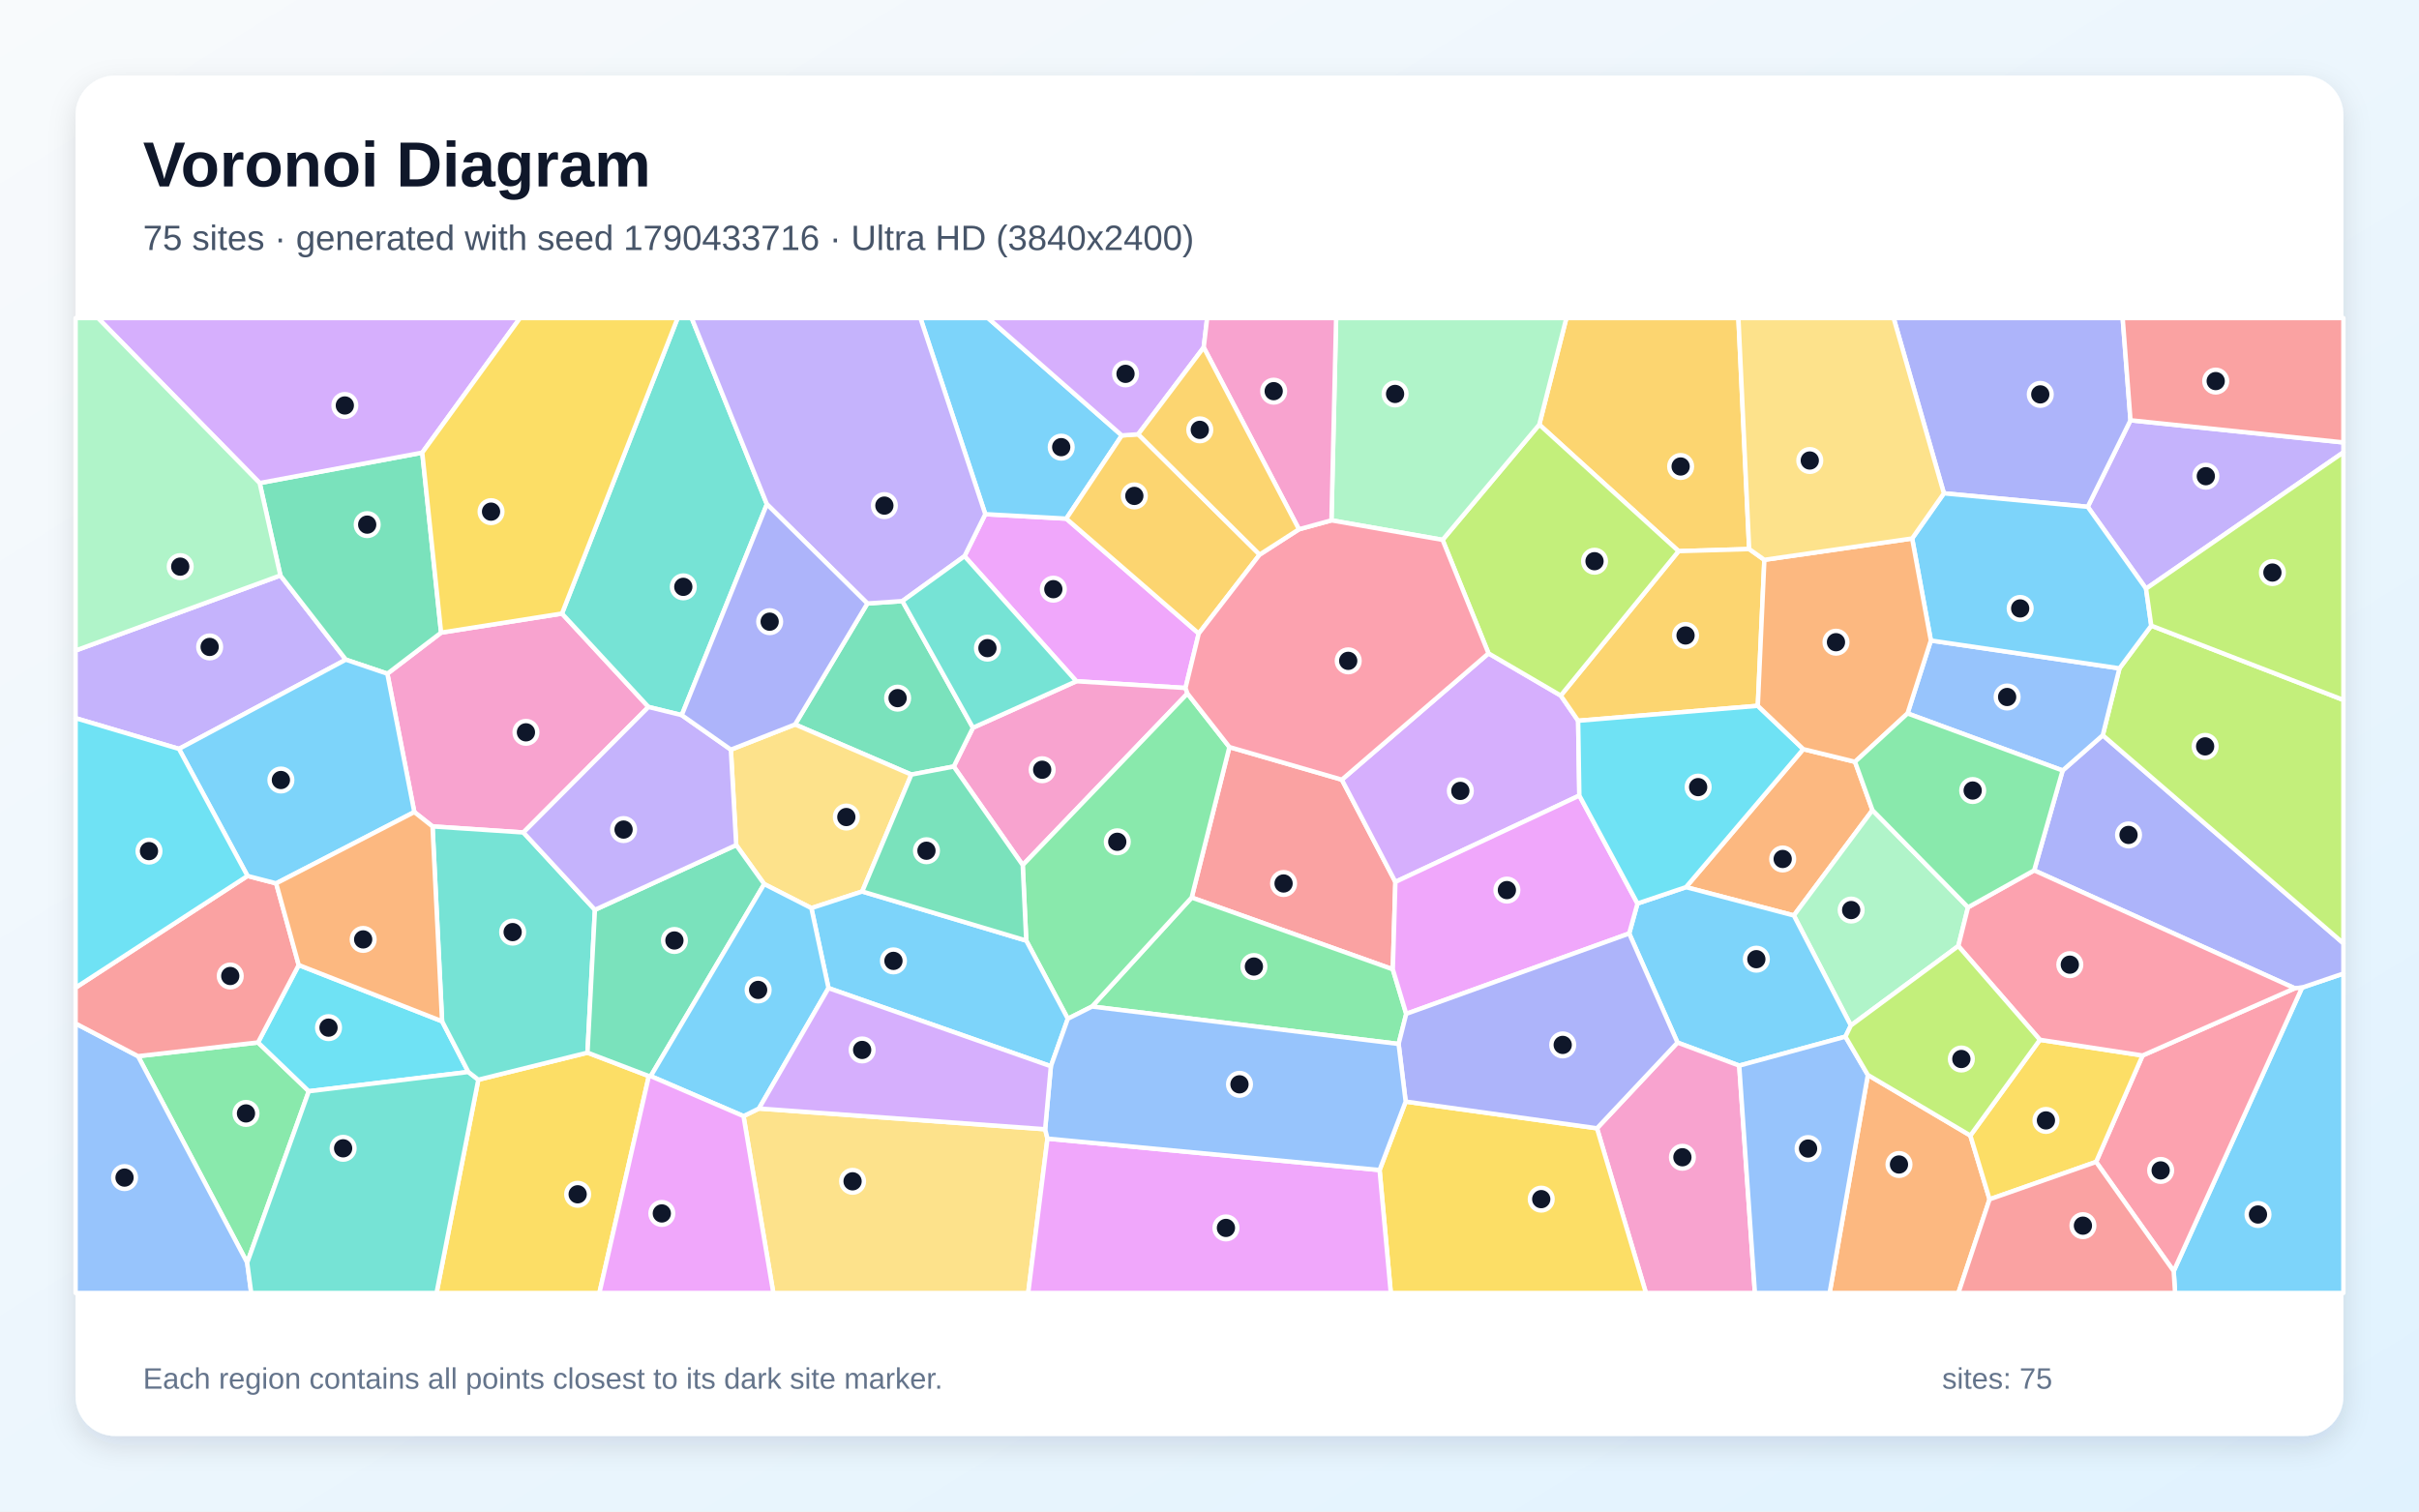
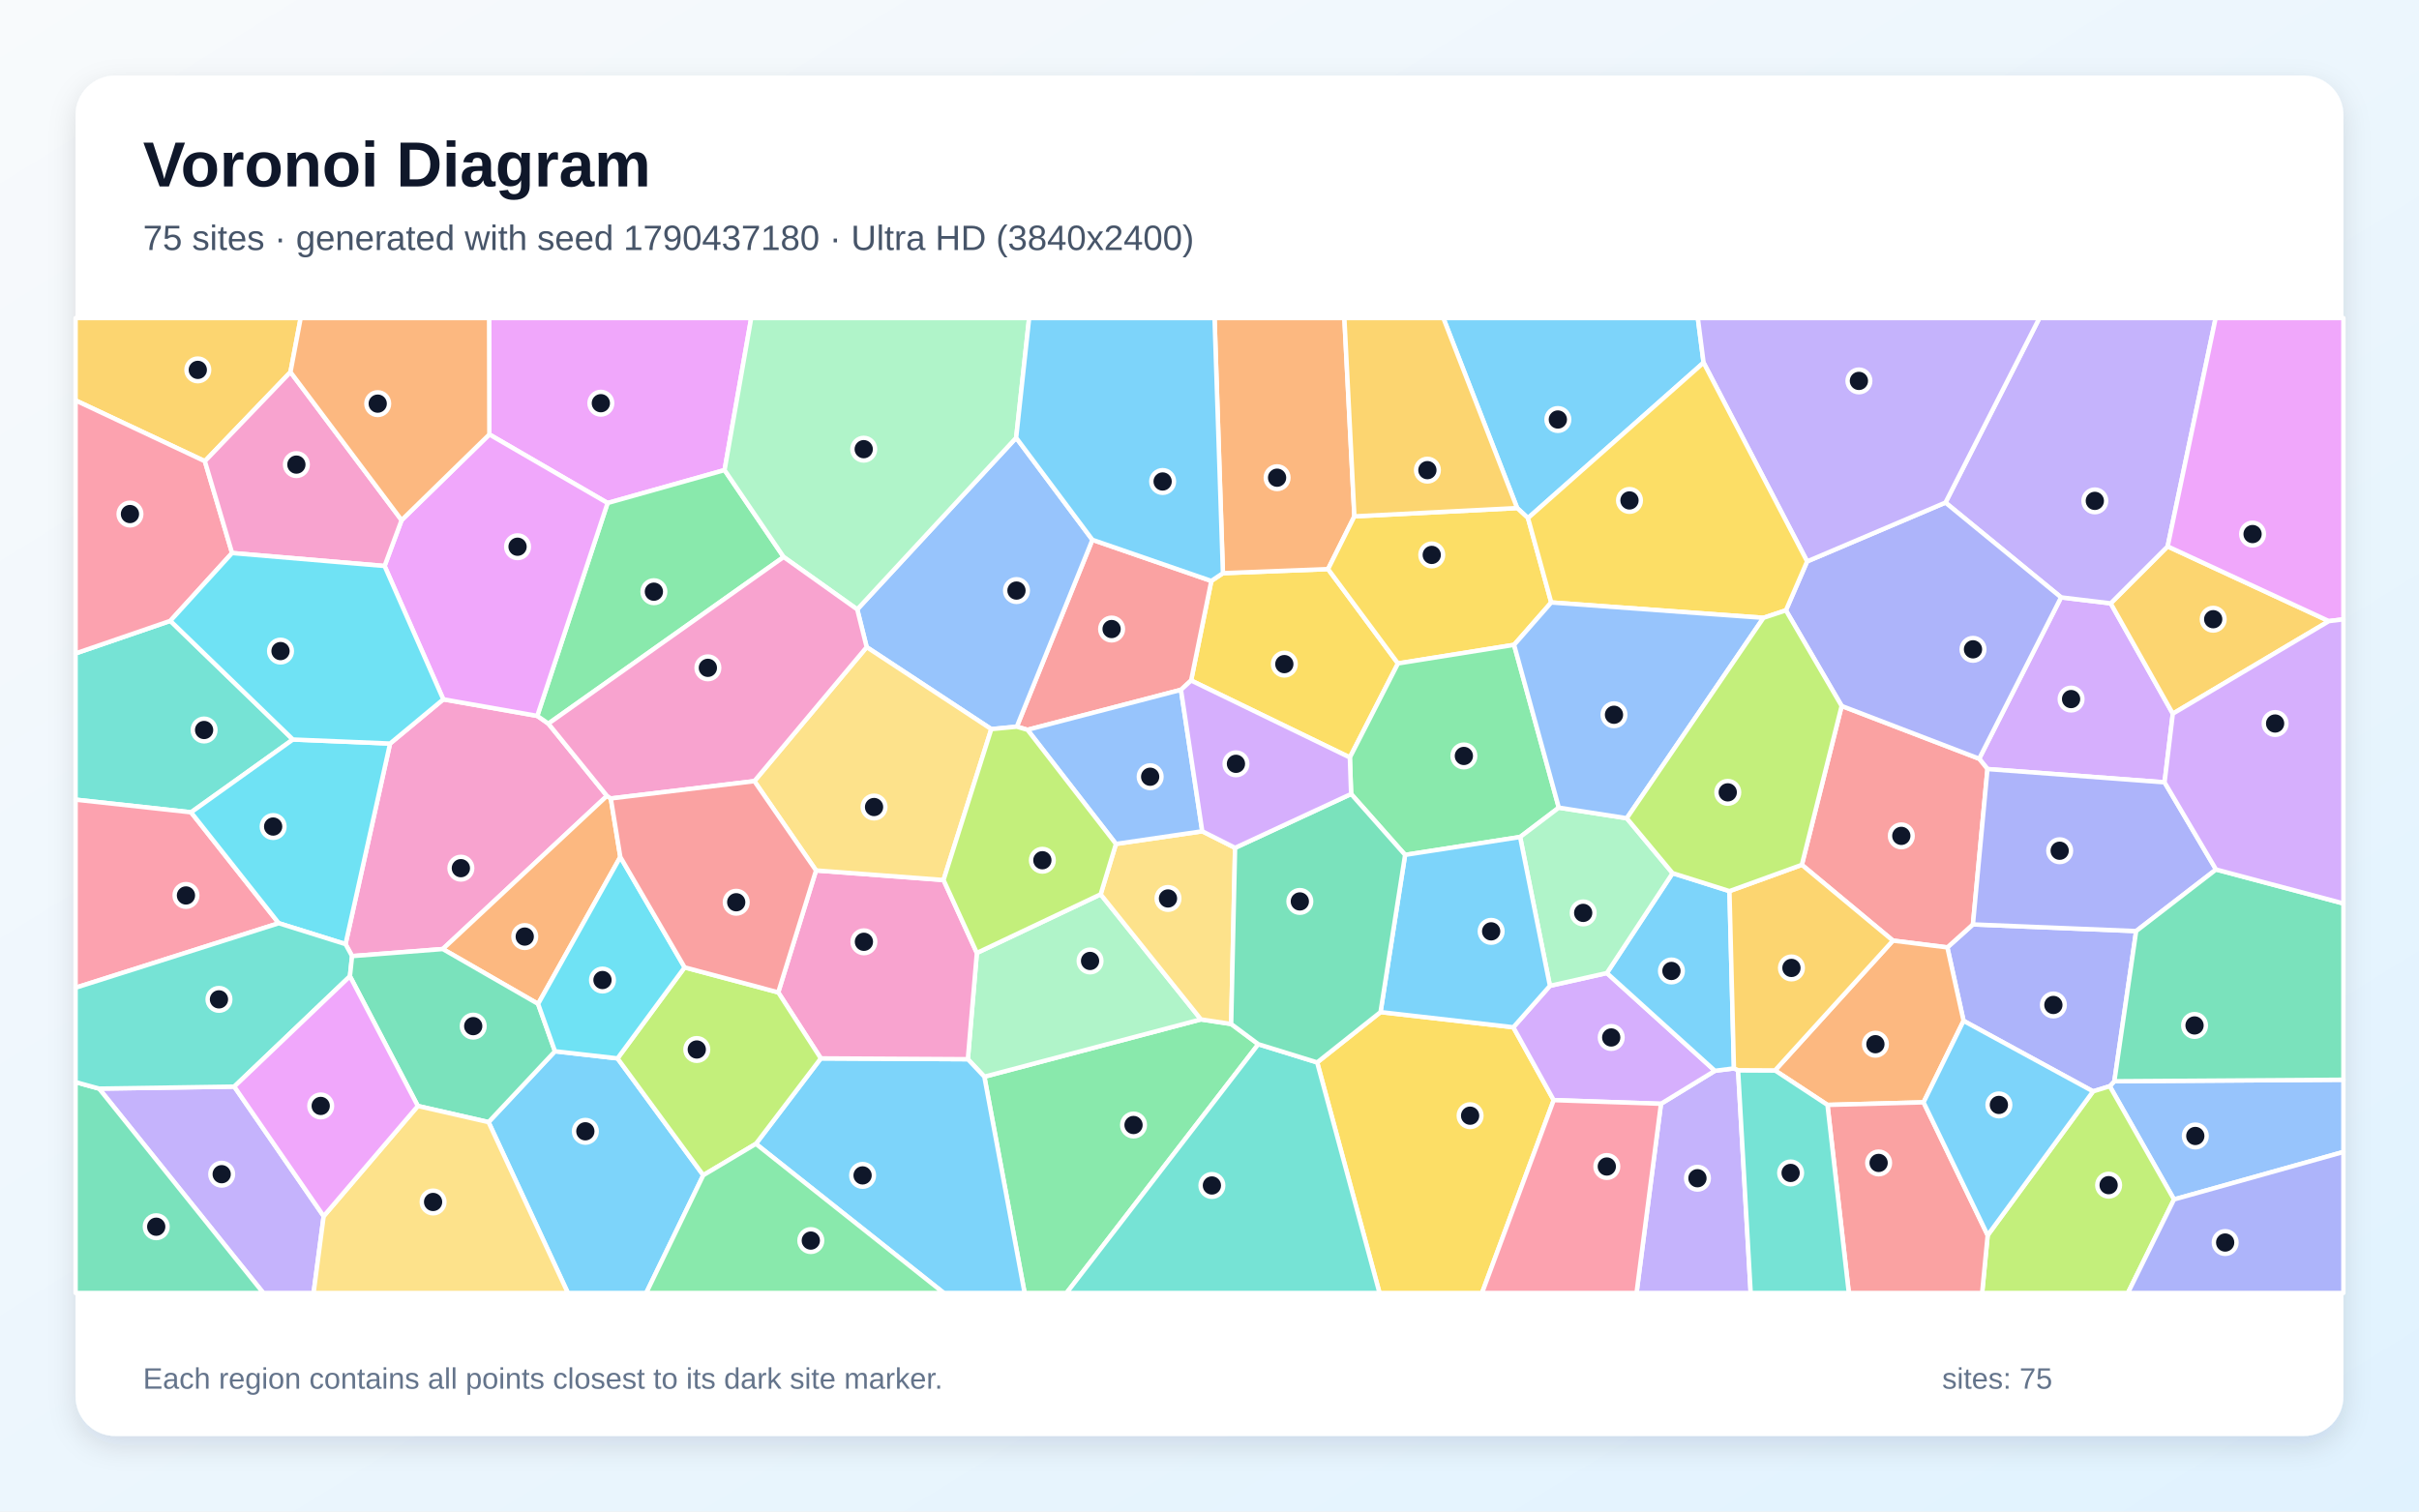
<svg xmlns="http://www.w3.org/2000/svg" width="3840" height="2400" viewBox="0 0 3840 2400" role="img" aria-labelledby="title description">
  <defs>
    <linearGradient id="background" x1="0" y1="0" x2="1" y2="1">
      <stop stop-color="#F8FAFC" />
      <stop offset="1" stop-color="#E0F2FE" />
    </linearGradient>
    <filter id="shadow" x="-5%" y="-5%" width="110%" height="110%">
      <feDropShadow dx="0" dy="15" stdDeviation="22" flood-color="#0F172A" flood-opacity=".12" />
    </filter>
  </defs>
  <rect width="3840" height="2400" fill="url(#background)" />
  <rect x="120" y="120" width="3600" height="2160" rx="63" fill="#FFFFFF" filter="url(#shadow)" />
  <g font-family="Arial, sans-serif">
    <text x="227" y="296" font-size="101" font-weight="700" fill="#0F172A">Voronoi Diagram</text>
-     <text x="227" y="397" font-size="56" fill="#475569">75 sites · generated with seed 1790433716 · Ultra HD (3840x2400)</text>
+     <text x="227" y="397" font-size="56" fill="#475569">75 sites · generated with seed 1790437180 · Ultra HD (3840x2400)</text>
  </g>
  <g stroke="#FFFFFF" stroke-width="7" stroke-linejoin="round">
-     <polygon points="3450.6,2018.3 3654.4,1568.1 3720.0,1545.8 3720.0,2053.0 3452.8,2053.0" fill="#38BDF8" fill-opacity="0.65" />
-     <polygon points="284.1,1189.1 120.0,1140.3 120.0,1032.9 445.1,913.7 549.0,1047.4" fill="#A78BFA" fill-opacity="0.65" />
-     <polygon points="830.9,1321.8 686.6,1312.2 657.7,1289.4 614.9,1069.7 700.2,1004.5 892.1,974.2 1029.4,1122.5" fill="#F472B6" fill-opacity="0.65" />
-     <polygon points="2862.6,1189.5 2944.7,1209.6 2972.4,1286.4 2847.6,1453.6 2676.4,1408.6" fill="#FB923C" fill-opacity="0.65" />
-     <polygon points="759.3,1714.4 932.6,1671.4 1030.0,1708.6 951.5,2053.0 693.0,2053.0" fill="#FACC15" fill-opacity="0.65" />
-     <polygon points="392.4,2004.9 219.1,1677.0 409.6,1655.2 490.2,1732.7" fill="#4ADE80" fill-opacity="0.65" />
-     <polygon points="1217.4,800.6 1082.2,1135.5 1029.4,1122.5 892.1,974.2 1075.7,505.0 1098.0,505.0" fill="#2DD4BF" fill-opacity="0.65" />
-     <polygon points="120.0,1625.1 219.1,1677.0 392.4,2004.9 398.8,2053.0 120.0,2053.0" fill="#60A5FA" fill-opacity="0.65" />
-     <polygon points="1531.1,883.1 1564.1,816.4 1692.7,823.5 1902.9,1005.9 1881.9,1092.4 1708.6,1081.7" fill="#E879F9" fill-opacity="0.65" />
-     <polygon points="412.2,767.0 670.3,718.7 700.2,1004.5 614.9,1069.7 549.0,1047.4 445.1,913.7" fill="#34D399" fill-opacity="0.65" />
-     <polygon points="2211.0,1539.1 1891.7,1425.1 1951.6,1186.2 2130.1,1238.0 2215.1,1400.3" fill="#F87171" fill-opacity="0.65" />
-     <polygon points="3642.8,1569.2 3229.1,1382.0 3274.3,1223.4 3338.0,1167.4 3720.0,1497.8 3720.0,1545.8 3654.4,1568.1" fill="#818CF8" fill-opacity="0.65" />
-     <polygon points="2776.7,871.8 2664.6,875.1 2443.5,674.2 2486.5,505.0 2759.6,505.0" fill="#FBBF24" fill-opacity="0.65" />
-     <polygon points="3338.0,1167.4 3364.5,1061.2 3415.0,993.4 3720.0,1111.4 3720.0,1497.8" fill="#A3E635" fill-opacity="0.65" />
-     <polygon points="2362.9,1037.4 2477.6,1104.4 2505.2,1144.4 2507.1,1263.2 2215.1,1400.3 2130.1,1238.0" fill="#C084FC" fill-opacity="0.65" />
-     <polygon points="3327.4,1844.9 3401.2,1675.9 3642.8,1569.2 3654.4,1568.1 3450.6,2018.3" fill="#FB7185" fill-opacity="0.65" />
-     <polygon points="701.8,1621.6 743.5,1702.1 490.2,1732.7 409.6,1655.2 474.2,1532.3" fill="#22D3EE" fill-opacity="0.65" />
-     <polygon points="3124.1,1440.6 3108.7,1502.1 2938.1,1628.3 2847.6,1453.6 2972.4,1286.4" fill="#86EFAC" fill-opacity="0.65" />
-     <polygon points="1180.3,1772.2 1204.8,1760.1 1659.1,1793.0 1662.8,1807.9 1632.2,2053.0 1227.6,2053.0" fill="#FCD34D" fill-opacity="0.65" />
-     <polygon points="2929.5,1646.0 2760.9,1692.0 2662.9,1655.4 2586.2,1482.2 2599.4,1434.6 2676.4,1408.6 2847.6,1453.6 2938.1,1628.3" fill="#38BDF8" fill-opacity="0.65" />
-     <polygon points="1780.8,691.4 1692.7,823.5 1564.1,816.4 1461.1,505.0 1568.4,505.0" fill="#38BDF8" fill-opacity="0.65" />
-     <polygon points="3406.7,934.7 3314.1,804.7 3382.0,667.3 3720.0,702.5 3720.0,718.2" fill="#A78BFA" fill-opacity="0.65" />
-     <polygon points="1885.0,1101.2 1623.5,1373.6 1514.0,1217.1 1544.5,1155.5 1708.6,1081.7 1881.9,1092.4" fill="#F472B6" fill-opacity="0.65" />
-     <polygon points="2965.1,1706.8 3127.8,1803.0 3158.3,1904.3 3108.8,2053.0 2904.4,2053.0" fill="#FB923C" fill-opacity="0.65" />
-     <polygon points="3158.3,1904.3 3127.8,1803.0 3238.2,1651.0 3401.2,1675.9 3327.4,1844.9" fill="#FACC15" fill-opacity="0.65" />
-     <polygon points="1733.5,1598.2 1891.7,1425.1 2211.0,1539.1 2232.3,1609.8 2220.2,1657.6" fill="#4ADE80" fill-opacity="0.65" />
-     <polygon points="392.4,2004.9 490.2,1732.7 743.5,1702.1 759.3,1714.4 693.0,2053.0 398.8,2053.0" fill="#2DD4BF" fill-opacity="0.65" />
-     <polygon points="3028.1,1132.8 3065.1,1017.0 3364.5,1061.2 3338.0,1167.4 3274.3,1223.4" fill="#60A5FA" fill-opacity="0.65" />
-     <polygon points="2232.3,1609.8 2211.0,1539.1 2215.1,1400.3 2507.1,1263.2 2599.4,1434.6 2586.2,1482.2" fill="#E879F9" fill-opacity="0.65" />
-     <polygon points="1544.5,1155.5 1514.0,1217.1 1446.7,1229.9 1262.1,1150.3 1376.9,958.2 1432.5,954.4" fill="#34D399" fill-opacity="0.65" />
-     <polygon points="392.9,1390.8 438.4,1402.6 474.2,1532.3 409.6,1655.2 219.1,1677.0 120.0,1625.1 120.0,1568.2" fill="#F87171" fill-opacity="0.65" />
-     <polygon points="3382.0,667.3 3314.1,804.7 3085.8,783.3 3006.0,505.0 3369.6,505.0" fill="#818CF8" fill-opacity="0.65" />
-     <polygon points="2800.8,888.9 2790.4,1120.7 2505.2,1144.4 2477.6,1104.4 2664.6,875.1 2776.7,871.8" fill="#FBBF24" fill-opacity="0.65" />
-     <polygon points="2290.0,857.2 2443.5,674.2 2664.6,875.1 2477.6,1104.4 2362.9,1037.4" fill="#A3E635" fill-opacity="0.65" />
-     <polygon points="670.3,718.7 412.2,767.0 155.5,505.0 825.5,505.0" fill="#C084FC" fill-opacity="0.65" />
-     <polygon points="3401.2,1675.9 3238.2,1651.0 3108.7,1502.1 3124.1,1440.6 3229.1,1382.0 3642.8,1569.2" fill="#FB7185" fill-opacity="0.65" />
-     <polygon points="2599.4,1434.6 2507.1,1263.2 2505.2,1144.4 2790.4,1120.7 2862.6,1189.5 2676.4,1408.6" fill="#22D3EE" fill-opacity="0.65" />
-     <polygon points="2443.5,674.2 2290.0,857.2 2113.6,826.2 2121.0,505.0 2486.5,505.0" fill="#86EFAC" fill-opacity="0.65" />
-     <polygon points="1262.1,1150.3 1446.7,1229.9 1368.7,1415.5 1288.0,1441.9 1213.1,1403.7 1168.7,1341.8 1160.2,1190.3" fill="#FCD34D" fill-opacity="0.65" />
-     <polygon points="3035.4,855.0 3085.8,783.3 3314.1,804.7 3406.7,934.7 3415.0,993.4 3364.5,1061.2 3065.1,1017.0" fill="#38BDF8" fill-opacity="0.65" />
-     <polygon points="438.4,1402.6 392.9,1390.8 284.1,1189.1 549.0,1047.4 614.9,1069.7 657.7,1289.4" fill="#38BDF8" fill-opacity="0.65" />
-     <polygon points="1564.1,816.4 1531.1,883.1 1432.5,954.4 1376.9,958.2 1217.4,800.6 1098.0,505.0 1461.1,505.0" fill="#A78BFA" fill-opacity="0.65" />
-     <polygon points="2535.1,1791.5 2662.9,1655.4 2760.9,1692.0 2785.8,2053.0 2612.8,2053.0" fill="#F472B6" fill-opacity="0.65" />
-     <polygon points="3035.4,855.0 3065.1,1017.0 3028.1,1132.8 2944.7,1209.6 2862.6,1189.5 2790.4,1120.7 2800.8,888.9" fill="#FB923C" fill-opacity="0.65" />
-     <polygon points="2190.0,1857.8 2231.4,1749.1 2535.1,1791.5 2612.8,2053.0 2207.8,2053.0" fill="#FACC15" fill-opacity="0.65" />
-     <polygon points="1733.5,1598.2 1695.1,1617.6 1629.1,1493.5 1623.5,1373.6 1885.0,1101.2 1951.6,1186.2 1891.7,1425.1" fill="#4ADE80" fill-opacity="0.65" />
-     <polygon points="944.4,1444.6 932.6,1671.4 759.3,1714.4 743.5,1702.1 701.8,1621.6 686.6,1312.2 830.9,1321.8" fill="#2DD4BF" fill-opacity="0.65" />
-     <polygon points="2760.9,1692.0 2929.5,1646.0 2965.1,1706.8 2904.4,2053.0 2785.8,2053.0" fill="#60A5FA" fill-opacity="0.65" />
-     <polygon points="1662.8,1807.9 2190.0,1857.8 2207.8,2053.0 1632.2,2053.0" fill="#E879F9" fill-opacity="0.65" />
-     <polygon points="1168.7,1341.8 1213.1,1403.7 1033.0,1708.7 1030.0,1708.6 932.6,1671.4 944.4,1444.6" fill="#34D399" fill-opacity="0.65" />
-     <polygon points="3158.3,1904.3 3327.4,1844.9 3450.6,2018.3 3452.8,2053.0 3108.8,2053.0" fill="#F87171" fill-opacity="0.65" />
-     <polygon points="2231.4,1749.1 2220.2,1657.6 2232.3,1609.8 2586.2,1482.2 2662.9,1655.4 2535.1,1791.5" fill="#818CF8" fill-opacity="0.65" />
-     <polygon points="1806.8,689.5 1999.6,880.6 1902.9,1005.9 1692.7,823.5 1780.8,691.4" fill="#FBBF24" fill-opacity="0.65" />
-     <polygon points="3415.0,993.4 3406.7,934.7 3720.0,718.2 3720.0,1111.4" fill="#A3E635" fill-opacity="0.65" />
-     <polygon points="1910.8,551.6 1806.8,689.5 1780.8,691.4 1568.4,505.0 1916.3,505.0" fill="#C084FC" fill-opacity="0.65" />
-     <polygon points="1999.6,880.6 2062.0,840.4 2113.6,826.2 2290.0,857.2 2362.9,1037.4 2130.1,1238.0 1951.6,1186.2 1885.0,1101.2 1881.9,1092.4 1902.9,1005.9" fill="#FB7185" fill-opacity="0.65" />
-     <polygon points="392.9,1390.8 120.0,1568.2 120.0,1140.3 284.1,1189.1" fill="#22D3EE" fill-opacity="0.65" />
-     <polygon points="412.2,767.0 445.1,913.7 120.0,1032.9 120.0,505.0 155.5,505.0" fill="#86EFAC" fill-opacity="0.65" />
-     <polygon points="3085.8,783.3 3035.4,855.0 2800.8,888.9 2776.7,871.8 2759.6,505.0 3006.0,505.0" fill="#FCD34D" fill-opacity="0.65" />
-     <polygon points="1629.1,1493.5 1695.1,1617.6 1668.2,1693.0 1315.2,1568.9 1288.0,1441.9 1368.7,1415.5" fill="#38BDF8" fill-opacity="0.65" />
-     <polygon points="1033.0,1708.7 1213.1,1403.7 1288.0,1441.9 1315.2,1568.9 1204.8,1760.1 1180.3,1772.2" fill="#38BDF8" fill-opacity="0.65" />
-     <polygon points="1160.2,1190.3 1168.7,1341.8 944.4,1444.6 830.9,1321.8 1029.4,1122.5 1082.2,1135.5" fill="#A78BFA" fill-opacity="0.65" />
-     <polygon points="2113.6,826.2 2062.0,840.4 1910.8,551.6 1916.3,505.0 2121.0,505.0" fill="#F472B6" fill-opacity="0.65" />
-     <polygon points="701.8,1621.6 474.2,1532.3 438.4,1402.6 657.7,1289.4 686.6,1312.2" fill="#FB923C" fill-opacity="0.65" />
-     <polygon points="892.1,974.2 700.2,1004.5 670.3,718.7 825.5,505.0 1075.7,505.0" fill="#FACC15" fill-opacity="0.65" />
-     <polygon points="3028.1,1132.8 3274.3,1223.4 3229.1,1382.0 3124.1,1440.6 2972.4,1286.4 2944.7,1209.6" fill="#4ADE80" fill-opacity="0.65" />
-     <polygon points="1544.5,1155.5 1432.5,954.4 1531.1,883.1 1708.6,1081.7" fill="#2DD4BF" fill-opacity="0.65" />
-     <polygon points="1662.8,1807.9 1659.1,1793.0 1668.2,1693.0 1695.1,1617.6 1733.5,1598.2 2220.2,1657.6 2231.4,1749.1 2190.0,1857.8" fill="#60A5FA" fill-opacity="0.65" />
-     <polygon points="1030.0,1708.6 1033.0,1708.7 1180.3,1772.2 1227.6,2053.0 951.5,2053.0" fill="#E879F9" fill-opacity="0.65" />
-     <polygon points="1629.1,1493.5 1368.7,1415.5 1446.7,1229.9 1514.0,1217.1 1623.5,1373.6" fill="#34D399" fill-opacity="0.65" />
-     <polygon points="3382.0,667.3 3369.6,505.0 3720.0,505.0 3720.0,702.5" fill="#F87171" fill-opacity="0.65" />
-     <polygon points="1376.9,958.2 1262.1,1150.3 1160.2,1190.3 1082.2,1135.5 1217.4,800.6" fill="#818CF8" fill-opacity="0.65" />
-     <polygon points="2062.0,840.4 1999.6,880.6 1806.8,689.5 1910.8,551.6" fill="#FBBF24" fill-opacity="0.65" />
-     <polygon points="3238.2,1651.0 3127.8,1803.0 2965.1,1706.8 2929.5,1646.0 2938.1,1628.3 3108.7,1502.1" fill="#A3E635" fill-opacity="0.65" />
-     <polygon points="1315.2,1568.9 1668.2,1693.0 1659.1,1793.0 1204.8,1760.1" fill="#C084FC" fill-opacity="0.65" />
+     <polygon points="775.5,1781.7 881.0,1669.2 980.3,1680.5 1116.4,1866.0 1025.8,2053.0 901.5,2053.0" fill="#38BDF8" fill-opacity="0.65" />
+     <polygon points="157.3,1728.5 371.9,1725.3 513.8,1931.1 497.8,2053.0 418.0,2053.0" fill="#A78BFA" fill-opacity="0.65" />
+     <polygon points="703.7,1110.4 852.9,1136.7 870.5,1149.0 963.5,1263.7 702.9,1506.9 558.9,1518.1 548.5,1499.1 619.2,1180.6" fill="#F472B6" fill-opacity="0.65" />
+     <polygon points="969.6,1267.8 984.7,1360.7 854.2,1594.0 702.9,1506.9 963.5,1263.7" fill="#FB923C" fill-opacity="0.65" />
+     <polygon points="1941.3,910.1 2108.2,903.6 2219.2,1053.4 2142.8,1202.7 1890.8,1080.5 1922.9,922.4" fill="#FACC15" fill-opacity="0.65" />
+     <polygon points="1562.6,1709.6 1906.4,1618.6 1954.4,1625.9 1997.5,1658.0 1693.0,2053.0 1626.5,2053.0" fill="#4ADE80" fill-opacity="0.65" />
+     <polygon points="270.4,985.8 465.0,1174.2 303.3,1289.8 120.0,1269.7 120.0,1037.5" fill="#2DD4BF" fill-opacity="0.65" />
+     <polygon points="3451.1,1904.5 3349.1,1724.7 3356.4,1716.8 3720.0,1714.4 3720.0,1829.1" fill="#60A5FA" fill-opacity="0.65" />
+     <polygon points="1150.2,746.4 964.5,798.7 776.8,689.8 776.4,505.0 1192.5,505.0" fill="#E879F9" fill-opacity="0.65" />
+     <polygon points="120.0,1718.2 157.3,1728.5 418.0,2053.0 120.0,2053.0" fill="#34D399" fill-opacity="0.65" />
+     <polygon points="1874.7,1095.3 1631.1,1158.8 1614.1,1153.8 1734.1,857.1 1922.9,922.4 1890.8,1080.5" fill="#F87171" fill-opacity="0.65" />
+     <polygon points="3322.6,1732.9 3117.0,1620.9 3091.3,1504.3 3131.9,1467.8 3391.0,1478.4 3356.4,1716.8 3349.1,1724.7" fill="#818CF8" fill-opacity="0.65" />
+     <polygon points="461.1,590.8 325.2,732.3 120.0,635.8 120.0,505.0 477.3,505.0" fill="#FBBF24" fill-opacity="0.65" />
+     <polygon points="3155.3,1961.3 3322.6,1732.9 3349.1,1724.7 3451.1,1904.5 3377.9,2053.0 3146.5,2053.0" fill="#A3E635" fill-opacity="0.65" />
+     <polygon points="3271.8,948.5 3350.6,958.0 3449.2,1133.2 3436.1,1242.2 3155.0,1221.1 3141.8,1204.7" fill="#C084FC" fill-opacity="0.65" />
+     <polygon points="303.3,1289.8 442.5,1465.9 120.0,1568.3 120.0,1269.7" fill="#FB7185" fill-opacity="0.65" />
+     <polygon points="442.5,1465.9 303.3,1289.8 465.0,1174.2 619.2,1180.6 548.5,1499.1" fill="#22D3EE" fill-opacity="0.65" />
+     <polygon points="1747.2,1420.0 1906.4,1618.6 1562.6,1709.6 1536.4,1681.8 1550.7,1513.1" fill="#86EFAC" fill-opacity="0.65" />
+     <polygon points="1960.6,1346.2 1954.4,1625.9 1906.4,1618.6 1747.2,1420.0 1771.5,1340.0 1908.5,1319.9" fill="#FCD34D" fill-opacity="0.65" />
+     <polygon points="1199.9,1816.2 1303.0,1680.5 1536.4,1681.8 1562.6,1709.6 1626.5,2053.0 1498.2,2053.0" fill="#38BDF8" fill-opacity="0.65" />
+     <polygon points="2704.3,575.8 2425.6,822.6 2408.4,806.7 2291.2,505.0 2695.2,505.0" fill="#38BDF8" fill-opacity="0.65" />
+     <polygon points="2636.7,1752.6 2722.3,1700.2 2752.5,1696.4 2759.1,1699.3 2779.1,2053.0 2597.9,2053.0" fill="#A78BFA" fill-opacity="0.65" />
+     <polygon points="1295.4,1382.1 1497.8,1397.3 1550.7,1513.1 1536.4,1681.8 1303.0,1680.5 1235.4,1575.7" fill="#F472B6" fill-opacity="0.65" />
+     <polygon points="2150.0,819.9 2108.2,903.6 1941.3,910.1 1928.0,505.0 2134.1,505.0" fill="#FB923C" fill-opacity="0.65" />
+     <polygon points="2090.9,1686.9 2191.5,1607.0 2402.3,1631.1 2466.4,1746.8 2352.6,2053.0 2189.9,2053.0" fill="#FACC15" fill-opacity="0.65" />
+     <polygon points="964.5,798.7 1150.2,746.4 1244.0,884.4 870.5,1149.0 852.9,1136.7" fill="#4ADE80" fill-opacity="0.65" />
+     <polygon points="555.5,1550.1 371.9,1725.3 157.3,1728.5 120.0,1718.2 120.0,1568.3 442.5,1465.9 548.5,1499.1 558.9,1518.1" fill="#2DD4BF" fill-opacity="0.65" />
+     <polygon points="1573.6,1157.7 1375.8,1027.5 1360.8,967.6 1613.1,695.1 1734.1,857.1 1614.1,1153.8" fill="#60A5FA" fill-opacity="0.65" />
+     <polygon points="610.5,898.7 637.5,825.9 776.8,689.8 964.5,798.7 852.9,1136.7 703.7,1110.4" fill="#E879F9" fill-opacity="0.65" />
+     <polygon points="663.3,1756.1 555.5,1550.1 558.9,1518.1 702.9,1506.9 854.2,1594.0 881.0,1669.2 775.5,1781.7" fill="#34D399" fill-opacity="0.65" />
+     <polygon points="3004.9,1493.5 2860.3,1373.2 2923.5,1120.9 3141.8,1204.7 3155.0,1221.1 3131.9,1467.8 3091.3,1504.3" fill="#F87171" fill-opacity="0.65" />
+     <polygon points="3517.8,1380.6 3391.0,1478.4 3131.9,1467.8 3155.0,1221.1 3436.1,1242.2" fill="#818CF8" fill-opacity="0.65" />
+     <polygon points="3449.2,1133.2 3350.6,958.0 3441.0,867.6 3697.0,986.2" fill="#FBBF24" fill-opacity="0.65" />
+     <polygon points="1086.8,1536.0 1235.4,1575.7 1303.0,1680.5 1199.9,1816.2 1116.4,1866.0 980.3,1680.5" fill="#A3E635" fill-opacity="0.65" />
+     <polygon points="2460.4,1565.3 2550.8,1545.0 2722.3,1700.2 2636.7,1752.6 2466.4,1746.8 2402.3,1631.1" fill="#C084FC" fill-opacity="0.65" />
+     <polygon points="325.2,732.3 368.4,878.1 270.4,985.8 120.0,1037.5 120.0,635.8" fill="#FB7185" fill-opacity="0.65" />
+     <polygon points="1086.8,1536.0 980.3,1680.5 881.0,1669.2 854.2,1594.0 984.7,1360.7" fill="#22D3EE" fill-opacity="0.65" />
+     <polygon points="1613.1,695.1 1360.8,967.6 1244.0,884.4 1150.2,746.4 1192.5,505.0 1633.7,505.0" fill="#86EFAC" fill-opacity="0.65" />
+     <polygon points="1197.5,1240.3 1375.8,1027.5 1573.6,1157.7 1497.8,1397.3 1295.4,1382.1" fill="#FCD34D" fill-opacity="0.65" />
+     <polygon points="2745.4,1414.9 2752.5,1696.4 2722.3,1700.2 2550.8,1545.0 2655.1,1386.4" fill="#38BDF8" fill-opacity="0.65" />
+     <polygon points="1941.3,910.1 1922.9,922.4 1734.1,857.1 1613.1,695.1 1633.7,505.0 1928.0,505.0" fill="#38BDF8" fill-opacity="0.65" />
+     <polygon points="3441.0,867.6 3350.6,958.0 3271.8,948.5 3088.3,798.0 3237.4,505.0 3517.2,505.0" fill="#A78BFA" fill-opacity="0.65" />
+     <polygon points="637.5,825.9 610.5,898.7 368.4,878.1 325.2,732.3 461.1,590.8" fill="#F472B6" fill-opacity="0.65" />
+     <polygon points="3053.5,1750.3 2901.0,1754.4 2817.7,1699.6 3004.9,1493.5 3091.3,1504.3 3117.0,1620.9" fill="#FB923C" fill-opacity="0.65" />
+     <polygon points="2150.0,819.9 2408.4,806.7 2425.6,822.6 2462.5,956.6 2403.5,1023.9 2219.2,1053.4 2108.2,903.6" fill="#FACC15" fill-opacity="0.65" />
+     <polygon points="2403.5,1023.9 2474.5,1282.4 2413.1,1329.0 2230.5,1357.4 2144.8,1260.7 2142.8,1202.7 2219.2,1053.4" fill="#4ADE80" fill-opacity="0.65" />
+     <polygon points="1997.5,1658.0 2090.9,1686.9 2189.9,2053.0 1693.0,2053.0" fill="#2DD4BF" fill-opacity="0.65" />
+     <polygon points="1908.5,1319.9 1771.5,1340.0 1631.1,1158.8 1874.7,1095.3" fill="#60A5FA" fill-opacity="0.65" />
+     <polygon points="3697.0,986.2 3441.0,867.6 3517.2,505.0 3720.0,505.0 3720.0,983.4" fill="#E879F9" fill-opacity="0.65" />
+     <polygon points="3356.4,1716.8 3391.0,1478.4 3517.8,1380.6 3720.0,1434.5 3720.0,1714.4" fill="#34D399" fill-opacity="0.65" />
+     <polygon points="2901.0,1754.4 3053.5,1750.3 3155.3,1961.3 3146.5,2053.0 2934.9,2053.0" fill="#F87171" fill-opacity="0.65" />
+     <polygon points="2835.0,969.1 2868.7,891.4 3088.3,798.0 3271.8,948.5 3141.8,1204.7 2923.5,1120.9" fill="#818CF8" fill-opacity="0.65" />
+     <polygon points="2408.4,806.7 2150.0,819.9 2134.1,505.0 2291.2,505.0" fill="#FBBF24" fill-opacity="0.65" />
+     <polygon points="1771.5,1340.0 1747.2,1420.0 1550.7,1513.1 1497.8,1397.3 1573.6,1157.7 1614.1,1153.8 1631.1,1158.8" fill="#A3E635" fill-opacity="0.65" />
+     <polygon points="3517.8,1380.6 3436.1,1242.2 3449.2,1133.2 3697.0,986.2 3720.0,983.4 3720.0,1434.5" fill="#C084FC" fill-opacity="0.65" />
+     <polygon points="2466.4,1746.8 2636.7,1752.6 2597.9,2053.0 2352.6,2053.0" fill="#FB7185" fill-opacity="0.65" />
+     <polygon points="368.4,878.1 610.5,898.7 703.7,1110.4 619.2,1180.6 465.0,1174.2 270.4,985.8" fill="#22D3EE" fill-opacity="0.65" />
+     <polygon points="2413.1,1329.0 2474.5,1282.4 2582.4,1299.2 2655.1,1386.4 2550.8,1545.0 2460.4,1565.3" fill="#86EFAC" fill-opacity="0.65" />
+     <polygon points="513.8,1931.1 663.3,1756.1 775.5,1781.7 901.5,2053.0 497.8,2053.0" fill="#FCD34D" fill-opacity="0.65" />
+     <polygon points="3053.5,1750.3 3117.0,1620.9 3322.6,1732.9 3155.3,1961.3" fill="#38BDF8" fill-opacity="0.65" />
+     <polygon points="2230.5,1357.4 2413.1,1329.0 2460.4,1565.3 2402.3,1631.1 2191.5,1607.0" fill="#38BDF8" fill-opacity="0.65" />
+     <polygon points="3088.3,798.0 2868.7,891.4 2704.3,575.8 2695.2,505.0 3237.4,505.0" fill="#A78BFA" fill-opacity="0.65" />
+     <polygon points="1244.0,884.4 1360.8,967.6 1375.8,1027.5 1197.5,1240.3 969.6,1267.8 963.5,1263.7 870.5,1149.0" fill="#F472B6" fill-opacity="0.65" />
+     <polygon points="776.8,689.8 637.5,825.9 461.1,590.8 477.3,505.0 776.4,505.0" fill="#FB923C" fill-opacity="0.65" />
+     <polygon points="2868.7,891.4 2835.0,969.1 2799.4,981.0 2462.5,956.6 2425.6,822.6 2704.3,575.8" fill="#FACC15" fill-opacity="0.65" />
+     <polygon points="1116.4,1866.0 1199.9,1816.2 1498.2,2053.0 1025.8,2053.0" fill="#4ADE80" fill-opacity="0.65" />
+     <polygon points="2759.1,1699.3 2817.7,1699.6 2901.0,1754.4 2934.9,2053.0 2779.1,2053.0" fill="#2DD4BF" fill-opacity="0.65" />
+     <polygon points="2582.4,1299.2 2474.5,1282.4 2403.5,1023.9 2462.5,956.6 2799.4,981.0" fill="#60A5FA" fill-opacity="0.65" />
+     <polygon points="513.8,1931.1 371.9,1725.3 555.5,1550.1 663.3,1756.1" fill="#E879F9" fill-opacity="0.65" />
+     <polygon points="2144.8,1260.7 2230.5,1357.4 2191.5,1607.0 2090.9,1686.9 1997.5,1658.0 1954.4,1625.9 1960.6,1346.2" fill="#34D399" fill-opacity="0.65" />
+     <polygon points="1197.5,1240.3 1295.4,1382.1 1235.4,1575.7 1086.8,1536.0 984.7,1360.7 969.6,1267.8" fill="#F87171" fill-opacity="0.65" />
+     <polygon points="3451.1,1904.5 3720.0,1829.1 3720.0,2053.0 3377.9,2053.0" fill="#818CF8" fill-opacity="0.65" />
+     <polygon points="2817.7,1699.6 2759.1,1699.3 2752.5,1696.4 2745.4,1414.9 2860.3,1373.2 3004.9,1493.5" fill="#FBBF24" fill-opacity="0.65" />
+     <polygon points="2799.4,981.0 2835.0,969.1 2923.5,1120.9 2860.3,1373.2 2745.4,1414.9 2655.1,1386.4 2582.4,1299.2" fill="#A3E635" fill-opacity="0.65" />
+     <polygon points="2144.8,1260.7 1960.6,1346.2 1908.5,1319.9 1874.7,1095.3 1890.8,1080.5 2142.8,1202.7" fill="#C084FC" fill-opacity="0.65" />
  </g>
  <g>
-     <circle cx="3584.4" cy="1928.4" r="18" fill="#0F172A" stroke="#FFFFFF" stroke-width="7" />
-     <circle cx="332.8" cy="1027.2" r="18" fill="#0F172A" stroke="#FFFFFF" stroke-width="7" />
-     <circle cx="834.9" cy="1162.8" r="18" fill="#0F172A" stroke="#FFFFFF" stroke-width="7" />
-     <circle cx="2829.9" cy="1363.9" r="18" fill="#0F172A" stroke="#FFFFFF" stroke-width="7" />
-     <circle cx="917.0" cy="1896.3" r="18" fill="#0F172A" stroke="#FFFFFF" stroke-width="7" />
-     <circle cx="390.5" cy="1767.9" r="18" fill="#0F172A" stroke="#FFFFFF" stroke-width="7" />
-     <circle cx="1084.7" cy="931.8" r="18" fill="#0F172A" stroke="#FFFFFF" stroke-width="7" />
-     <circle cx="197.7" cy="1869.8" r="18" fill="#0F172A" stroke="#FFFFFF" stroke-width="7" />
-     <circle cx="1672.1" cy="935.5" r="18" fill="#0F172A" stroke="#FFFFFF" stroke-width="7" />
-     <circle cx="582.9" cy="833.0" r="18" fill="#0F172A" stroke="#FFFFFF" stroke-width="7" />
-     <circle cx="2037.6" cy="1402.8" r="18" fill="#0F172A" stroke="#FFFFFF" stroke-width="7" />
-     <circle cx="3378.9" cy="1325.7" r="18" fill="#0F172A" stroke="#FFFFFF" stroke-width="7" />
-     <circle cx="2667.9" cy="740.7" r="18" fill="#0F172A" stroke="#FFFFFF" stroke-width="7" />
-     <circle cx="3500.5" cy="1185.1" r="18" fill="#0F172A" stroke="#FFFFFF" stroke-width="7" />
-     <circle cx="2318.2" cy="1255.8" r="18" fill="#0F172A" stroke="#FFFFFF" stroke-width="7" />
-     <circle cx="3429.9" cy="1858.4" r="18" fill="#0F172A" stroke="#FFFFFF" stroke-width="7" />
-     <circle cx="521.5" cy="1631.7" r="18" fill="#0F172A" stroke="#FFFFFF" stroke-width="7" />
-     <circle cx="2938.6" cy="1445.0" r="18" fill="#0F172A" stroke="#FFFFFF" stroke-width="7" />
-     <circle cx="1353.4" cy="1875.7" r="18" fill="#0F172A" stroke="#FFFFFF" stroke-width="7" />
-     <circle cx="2788.1" cy="1523.0" r="18" fill="#0F172A" stroke="#FFFFFF" stroke-width="7" />
-     <circle cx="1684.6" cy="710.0" r="18" fill="#0F172A" stroke="#FFFFFF" stroke-width="7" />
-     <circle cx="3501.6" cy="756.1" r="18" fill="#0F172A" stroke="#FFFFFF" stroke-width="7" />
-     <circle cx="1654.4" cy="1222.2" r="18" fill="#0F172A" stroke="#FFFFFF" stroke-width="7" />
-     <circle cx="3014.5" cy="1849.0" r="18" fill="#0F172A" stroke="#FFFFFF" stroke-width="7" />
-     <circle cx="3247.8" cy="1779.0" r="18" fill="#0F172A" stroke="#FFFFFF" stroke-width="7" />
-     <circle cx="1990.5" cy="1534.7" r="18" fill="#0F172A" stroke="#FFFFFF" stroke-width="7" />
-     <circle cx="544.7" cy="1823.3" r="18" fill="#0F172A" stroke="#FFFFFF" stroke-width="7" />
-     <circle cx="3186.2" cy="1106.7" r="18" fill="#0F172A" stroke="#FFFFFF" stroke-width="7" />
-     <circle cx="2392.1" cy="1413.3" r="18" fill="#0F172A" stroke="#FFFFFF" stroke-width="7" />
-     <circle cx="1424.9" cy="1108.5" r="18" fill="#0F172A" stroke="#FFFFFF" stroke-width="7" />
-     <circle cx="365.5" cy="1549.7" r="18" fill="#0F172A" stroke="#FFFFFF" stroke-width="7" />
-     <circle cx="3238.8" cy="626.2" r="18" fill="#0F172A" stroke="#FFFFFF" stroke-width="7" />
-     <circle cx="2675.7" cy="1009.0" r="18" fill="#0F172A" stroke="#FFFFFF" stroke-width="7" />
-     <circle cx="2531.2" cy="891.1" r="18" fill="#0F172A" stroke="#FFFFFF" stroke-width="7" />
-     <circle cx="547.4" cy="643.8" r="18" fill="#0F172A" stroke="#FFFFFF" stroke-width="7" />
-     <circle cx="3285.7" cy="1531.7" r="18" fill="#0F172A" stroke="#FFFFFF" stroke-width="7" />
-     <circle cx="2695.7" cy="1249.8" r="18" fill="#0F172A" stroke="#FFFFFF" stroke-width="7" />
-     <circle cx="2214.6" cy="625.5" r="18" fill="#0F172A" stroke="#FFFFFF" stroke-width="7" />
-     <circle cx="1343.5" cy="1297.3" r="18" fill="#0F172A" stroke="#FFFFFF" stroke-width="7" />
-     <circle cx="3206.9" cy="966.1" r="18" fill="#0F172A" stroke="#FFFFFF" stroke-width="7" />
-     <circle cx="445.9" cy="1238.5" r="18" fill="#0F172A" stroke="#FFFFFF" stroke-width="7" />
-     <circle cx="1403.9" cy="802.8" r="18" fill="#0F172A" stroke="#FFFFFF" stroke-width="7" />
-     <circle cx="2670.7" cy="1837.5" r="18" fill="#0F172A" stroke="#FFFFFF" stroke-width="7" />
-     <circle cx="2914.5" cy="1019.7" r="18" fill="#0F172A" stroke="#FFFFFF" stroke-width="7" />
-     <circle cx="2446.6" cy="1904.0" r="18" fill="#0F172A" stroke="#FFFFFF" stroke-width="7" />
-     <circle cx="1773.6" cy="1336.6" r="18" fill="#0F172A" stroke="#FFFFFF" stroke-width="7" />
-     <circle cx="813.8" cy="1480.0" r="18" fill="#0F172A" stroke="#FFFFFF" stroke-width="7" />
-     <circle cx="2870.2" cy="1823.7" r="18" fill="#0F172A" stroke="#FFFFFF" stroke-width="7" />
-     <circle cx="1946.1" cy="1949.7" r="18" fill="#0F172A" stroke="#FFFFFF" stroke-width="7" />
-     <circle cx="1070.6" cy="1493.3" r="18" fill="#0F172A" stroke="#FFFFFF" stroke-width="7" />
-     <circle cx="3306.5" cy="1946.1" r="18" fill="#0F172A" stroke="#FFFFFF" stroke-width="7" />
-     <circle cx="2480.7" cy="1659.1" r="18" fill="#0F172A" stroke="#FFFFFF" stroke-width="7" />
-     <circle cx="1800.7" cy="787.4" r="18" fill="#0F172A" stroke="#FFFFFF" stroke-width="7" />
-     <circle cx="3607.3" cy="909.1" r="18" fill="#0F172A" stroke="#FFFFFF" stroke-width="7" />
-     <circle cx="1786.7" cy="593.6" r="18" fill="#0F172A" stroke="#FFFFFF" stroke-width="7" />
-     <circle cx="2140.2" cy="1049.3" r="18" fill="#0F172A" stroke="#FFFFFF" stroke-width="7" />
-     <circle cx="236.5" cy="1351.4" r="18" fill="#0F172A" stroke="#FFFFFF" stroke-width="7" />
-     <circle cx="286.1" cy="899.7" r="18" fill="#0F172A" stroke="#FFFFFF" stroke-width="7" />
-     <circle cx="2872.9" cy="731.2" r="18" fill="#0F172A" stroke="#FFFFFF" stroke-width="7" />
-     <circle cx="1418.3" cy="1525.7" r="18" fill="#0F172A" stroke="#FFFFFF" stroke-width="7" />
-     <circle cx="1203.5" cy="1571.8" r="18" fill="#0F172A" stroke="#FFFFFF" stroke-width="7" />
-     <circle cx="989.9" cy="1317.2" r="18" fill="#0F172A" stroke="#FFFFFF" stroke-width="7" />
-     <circle cx="2021.9" cy="621.1" r="18" fill="#0F172A" stroke="#FFFFFF" stroke-width="7" />
-     <circle cx="576.5" cy="1491.6" r="18" fill="#0F172A" stroke="#FFFFFF" stroke-width="7" />
-     <circle cx="779.5" cy="812.4" r="18" fill="#0F172A" stroke="#FFFFFF" stroke-width="7" />
-     <circle cx="3131.5" cy="1255.2" r="18" fill="#0F172A" stroke="#FFFFFF" stroke-width="7" />
-     <circle cx="1567.5" cy="1029.1" r="18" fill="#0F172A" stroke="#FFFFFF" stroke-width="7" />
-     <circle cx="1967.6" cy="1721.7" r="18" fill="#0F172A" stroke="#FFFFFF" stroke-width="7" />
-     <circle cx="1050.6" cy="1926.7" r="18" fill="#0F172A" stroke="#FFFFFF" stroke-width="7" />
-     <circle cx="1470.7" cy="1350.8" r="18" fill="#0F172A" stroke="#FFFFFF" stroke-width="7" />
-     <circle cx="3517.3" cy="605.1" r="18" fill="#0F172A" stroke="#FFFFFF" stroke-width="7" />
-     <circle cx="1221.8" cy="987.1" r="18" fill="#0F172A" stroke="#FFFFFF" stroke-width="7" />
-     <circle cx="1904.6" cy="682.5" r="18" fill="#0F172A" stroke="#FFFFFF" stroke-width="7" />
-     <circle cx="3113.5" cy="1681.5" r="18" fill="#0F172A" stroke="#FFFFFF" stroke-width="7" />
-     <circle cx="1368.6" cy="1667.1" r="18" fill="#0F172A" stroke="#FFFFFF" stroke-width="7" />
+     <circle cx="929.2" cy="1796.3" r="18" fill="#0F172A" stroke="#FFFFFF" stroke-width="7" />
+     <circle cx="351.9" cy="1864.4" r="18" fill="#0F172A" stroke="#FFFFFF" stroke-width="7" />
+     <circle cx="731.6" cy="1378.5" r="18" fill="#0F172A" stroke="#FFFFFF" stroke-width="7" />
+     <circle cx="833.0" cy="1487.1" r="18" fill="#0F172A" stroke="#FFFFFF" stroke-width="7" />
+     <circle cx="2038.8" cy="1054.5" r="18" fill="#0F172A" stroke="#FFFFFF" stroke-width="7" />
+     <circle cx="1799.4" cy="1786.3" r="18" fill="#0F172A" stroke="#FFFFFF" stroke-width="7" />
+     <circle cx="324.0" cy="1159.1" r="18" fill="#0F172A" stroke="#FFFFFF" stroke-width="7" />
+     <circle cx="3484.9" cy="1803.7" r="18" fill="#0F172A" stroke="#FFFFFF" stroke-width="7" />
+     <circle cx="953.8" cy="640.2" r="18" fill="#0F172A" stroke="#FFFFFF" stroke-width="7" />
+     <circle cx="248.0" cy="1947.8" r="18" fill="#0F172A" stroke="#FFFFFF" stroke-width="7" />
+     <circle cx="1764.6" cy="998.8" r="18" fill="#0F172A" stroke="#FFFFFF" stroke-width="7" />
+     <circle cx="3259.6" cy="1595.7" r="18" fill="#0F172A" stroke="#FFFFFF" stroke-width="7" />
+     <circle cx="314.0" cy="587.3" r="18" fill="#0F172A" stroke="#FFFFFF" stroke-width="7" />
+     <circle cx="3347.3" cy="1881.8" r="18" fill="#0F172A" stroke="#FFFFFF" stroke-width="7" />
+     <circle cx="3287.7" cy="1110.0" r="18" fill="#0F172A" stroke="#FFFFFF" stroke-width="7" />
+     <circle cx="295.2" cy="1421.8" r="18" fill="#0F172A" stroke="#FFFFFF" stroke-width="7" />
+     <circle cx="433.6" cy="1312.4" r="18" fill="#0F172A" stroke="#FFFFFF" stroke-width="7" />
+     <circle cx="1730.4" cy="1525.8" r="18" fill="#0F172A" stroke="#FFFFFF" stroke-width="7" />
+     <circle cx="1854.1" cy="1426.6" r="18" fill="#0F172A" stroke="#FFFFFF" stroke-width="7" />
+     <circle cx="1369.3" cy="1866.3" r="18" fill="#0F172A" stroke="#FFFFFF" stroke-width="7" />
+     <circle cx="2473.0" cy="666.1" r="18" fill="#0F172A" stroke="#FFFFFF" stroke-width="7" />
+     <circle cx="2694.6" cy="1870.8" r="18" fill="#0F172A" stroke="#FFFFFF" stroke-width="7" />
+     <circle cx="1371.4" cy="1495.4" r="18" fill="#0F172A" stroke="#FFFFFF" stroke-width="7" />
+     <circle cx="2027.3" cy="758.5" r="18" fill="#0F172A" stroke="#FFFFFF" stroke-width="7" />
+     <circle cx="2333.7" cy="1771.5" r="18" fill="#0F172A" stroke="#FFFFFF" stroke-width="7" />
+     <circle cx="1038.0" cy="939.5" r="18" fill="#0F172A" stroke="#FFFFFF" stroke-width="7" />
+     <circle cx="347.6" cy="1586.8" r="18" fill="#0F172A" stroke="#FFFFFF" stroke-width="7" />
+     <circle cx="1613.6" cy="937.7" r="18" fill="#0F172A" stroke="#FFFFFF" stroke-width="7" />
+     <circle cx="821.6" cy="868.1" r="18" fill="#0F172A" stroke="#FFFFFF" stroke-width="7" />
+     <circle cx="751.2" cy="1629.3" r="18" fill="#0F172A" stroke="#FFFFFF" stroke-width="7" />
+     <circle cx="3018.2" cy="1327.2" r="18" fill="#0F172A" stroke="#FFFFFF" stroke-width="7" />
+     <circle cx="3269.6" cy="1350.8" r="18" fill="#0F172A" stroke="#FFFFFF" stroke-width="7" />
+     <circle cx="3513.3" cy="983.2" r="18" fill="#0F172A" stroke="#FFFFFF" stroke-width="7" />
+     <circle cx="1106.1" cy="1666.4" r="18" fill="#0F172A" stroke="#FFFFFF" stroke-width="7" />
+     <circle cx="2557.7" cy="1647.3" r="18" fill="#0F172A" stroke="#FFFFFF" stroke-width="7" />
+     <circle cx="206.3" cy="816.2" r="18" fill="#0F172A" stroke="#FFFFFF" stroke-width="7" />
+     <circle cx="956.4" cy="1556.1" r="18" fill="#0F172A" stroke="#FFFFFF" stroke-width="7" />
+     <circle cx="1371.1" cy="713.2" r="18" fill="#0F172A" stroke="#FFFFFF" stroke-width="7" />
+     <circle cx="1387.5" cy="1281.4" r="18" fill="#0F172A" stroke="#FFFFFF" stroke-width="7" />
+     <circle cx="2653.3" cy="1541.7" r="18" fill="#0F172A" stroke="#FFFFFF" stroke-width="7" />
+     <circle cx="1845.6" cy="764.5" r="18" fill="#0F172A" stroke="#FFFFFF" stroke-width="7" />
+     <circle cx="3325.4" cy="795.3" r="18" fill="#0F172A" stroke="#FFFFFF" stroke-width="7" />
+     <circle cx="470.5" cy="737.7" r="18" fill="#0F172A" stroke="#FFFFFF" stroke-width="7" />
+     <circle cx="2977.1" cy="1658.0" r="18" fill="#0F172A" stroke="#FFFFFF" stroke-width="7" />
+     <circle cx="2272.8" cy="881.1" r="18" fill="#0F172A" stroke="#FFFFFF" stroke-width="7" />
+     <circle cx="2323.8" cy="1200.3" r="18" fill="#0F172A" stroke="#FFFFFF" stroke-width="7" />
+     <circle cx="1923.8" cy="1882.3" r="18" fill="#0F172A" stroke="#FFFFFF" stroke-width="7" />
+     <circle cx="1825.8" cy="1233.3" r="18" fill="#0F172A" stroke="#FFFFFF" stroke-width="7" />
+     <circle cx="3575.8" cy="848.0" r="18" fill="#0F172A" stroke="#FFFFFF" stroke-width="7" />
+     <circle cx="3483.7" cy="1628.2" r="18" fill="#0F172A" stroke="#FFFFFF" stroke-width="7" />
+     <circle cx="2982.2" cy="1846.5" r="18" fill="#0F172A" stroke="#FFFFFF" stroke-width="7" />
+     <circle cx="3132.0" cy="1031.0" r="18" fill="#0F172A" stroke="#FFFFFF" stroke-width="7" />
+     <circle cx="2265.9" cy="746.5" r="18" fill="#0F172A" stroke="#FFFFFF" stroke-width="7" />
+     <circle cx="1654.7" cy="1365.9" r="18" fill="#0F172A" stroke="#FFFFFF" stroke-width="7" />
+     <circle cx="3611.6" cy="1148.8" r="18" fill="#0F172A" stroke="#FFFFFF" stroke-width="7" />
+     <circle cx="2550.7" cy="1852.2" r="18" fill="#0F172A" stroke="#FFFFFF" stroke-width="7" />
+     <circle cx="445.3" cy="1033.8" r="18" fill="#0F172A" stroke="#FFFFFF" stroke-width="7" />
+     <circle cx="2513.2" cy="1449.5" r="18" fill="#0F172A" stroke="#FFFFFF" stroke-width="7" />
+     <circle cx="687.5" cy="1908.5" r="18" fill="#0F172A" stroke="#FFFFFF" stroke-width="7" />
+     <circle cx="3173.1" cy="1754.4" r="18" fill="#0F172A" stroke="#FFFFFF" stroke-width="7" />
+     <circle cx="2367.1" cy="1478.8" r="18" fill="#0F172A" stroke="#FFFFFF" stroke-width="7" />
+     <circle cx="2950.9" cy="604.8" r="18" fill="#0F172A" stroke="#FFFFFF" stroke-width="7" />
+     <circle cx="1123.7" cy="1060.4" r="18" fill="#0F172A" stroke="#FFFFFF" stroke-width="7" />
+     <circle cx="599.6" cy="640.9" r="18" fill="#0F172A" stroke="#FFFFFF" stroke-width="7" />
+     <circle cx="2586.7" cy="794.6" r="18" fill="#0F172A" stroke="#FFFFFF" stroke-width="7" />
+     <circle cx="1287.1" cy="1969.8" r="18" fill="#0F172A" stroke="#FFFFFF" stroke-width="7" />
+     <circle cx="2842.5" cy="1862.4" r="18" fill="#0F172A" stroke="#FFFFFF" stroke-width="7" />
+     <circle cx="2562.1" cy="1134.9" r="18" fill="#0F172A" stroke="#FFFFFF" stroke-width="7" />
+     <circle cx="509.1" cy="1756.0" r="18" fill="#0F172A" stroke="#FFFFFF" stroke-width="7" />
+     <circle cx="2063.4" cy="1431.3" r="18" fill="#0F172A" stroke="#FFFFFF" stroke-width="7" />
+     <circle cx="1168.7" cy="1432.6" r="18" fill="#0F172A" stroke="#FFFFFF" stroke-width="7" />
+     <circle cx="3532.3" cy="1972.9" r="18" fill="#0F172A" stroke="#FFFFFF" stroke-width="7" />
+     <circle cx="2843.8" cy="1536.9" r="18" fill="#0F172A" stroke="#FFFFFF" stroke-width="7" />
+     <circle cx="2742.7" cy="1258.1" r="18" fill="#0F172A" stroke="#FFFFFF" stroke-width="7" />
+     <circle cx="1962.0" cy="1212.8" r="18" fill="#0F172A" stroke="#FFFFFF" stroke-width="7" />
  </g>
  <g font-family="Arial, sans-serif" font-size="47" fill="#64748B">
    <text x="227" y="2205">Each region contains all points closest to its dark site marker.</text>
    <text x="3083" y="2205">sites: 75</text>
  </g>
</svg>
